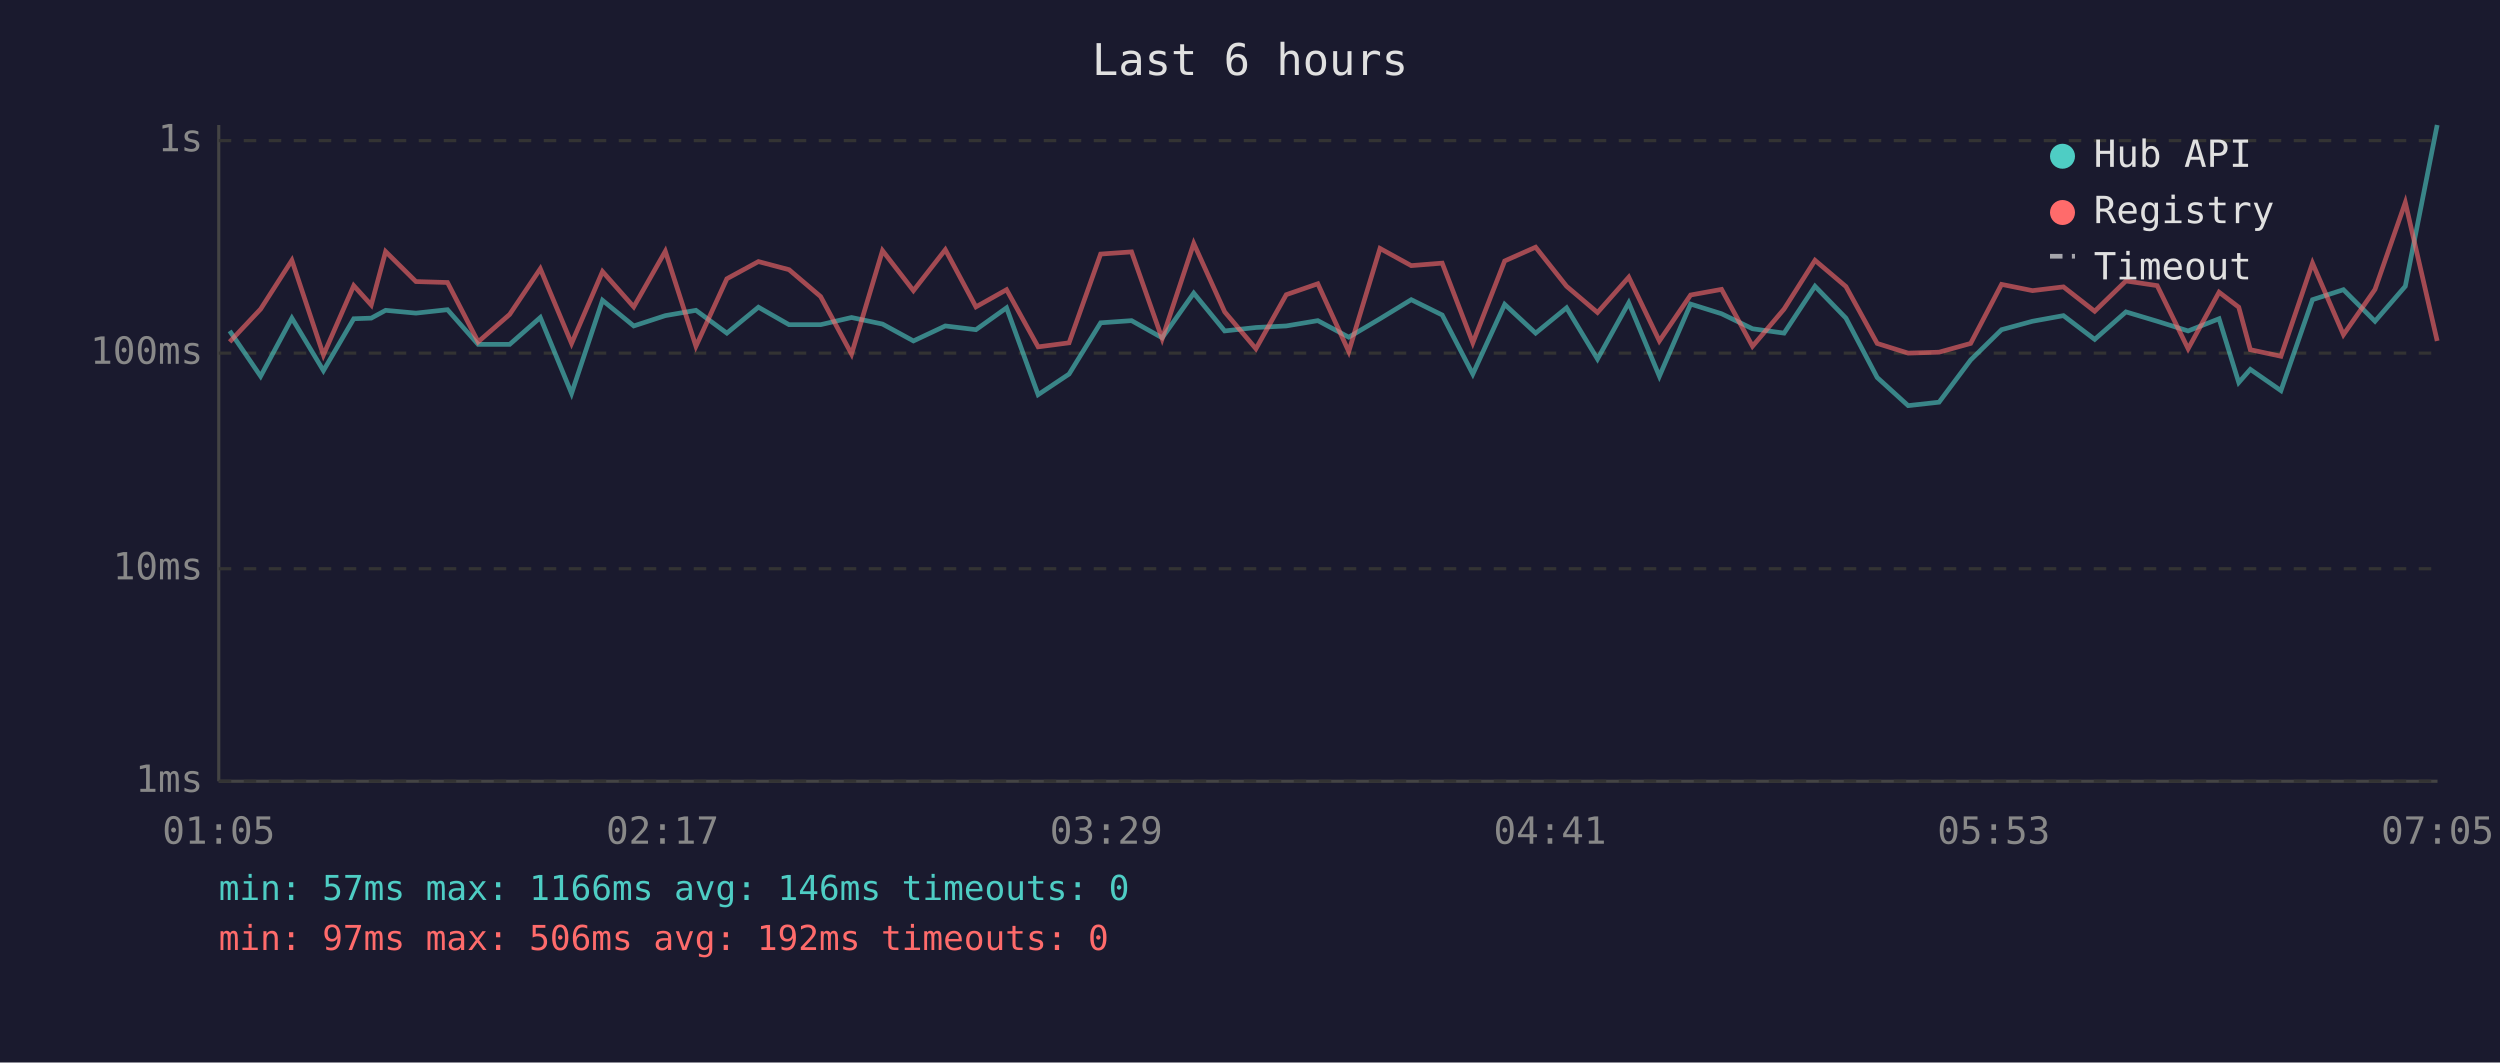
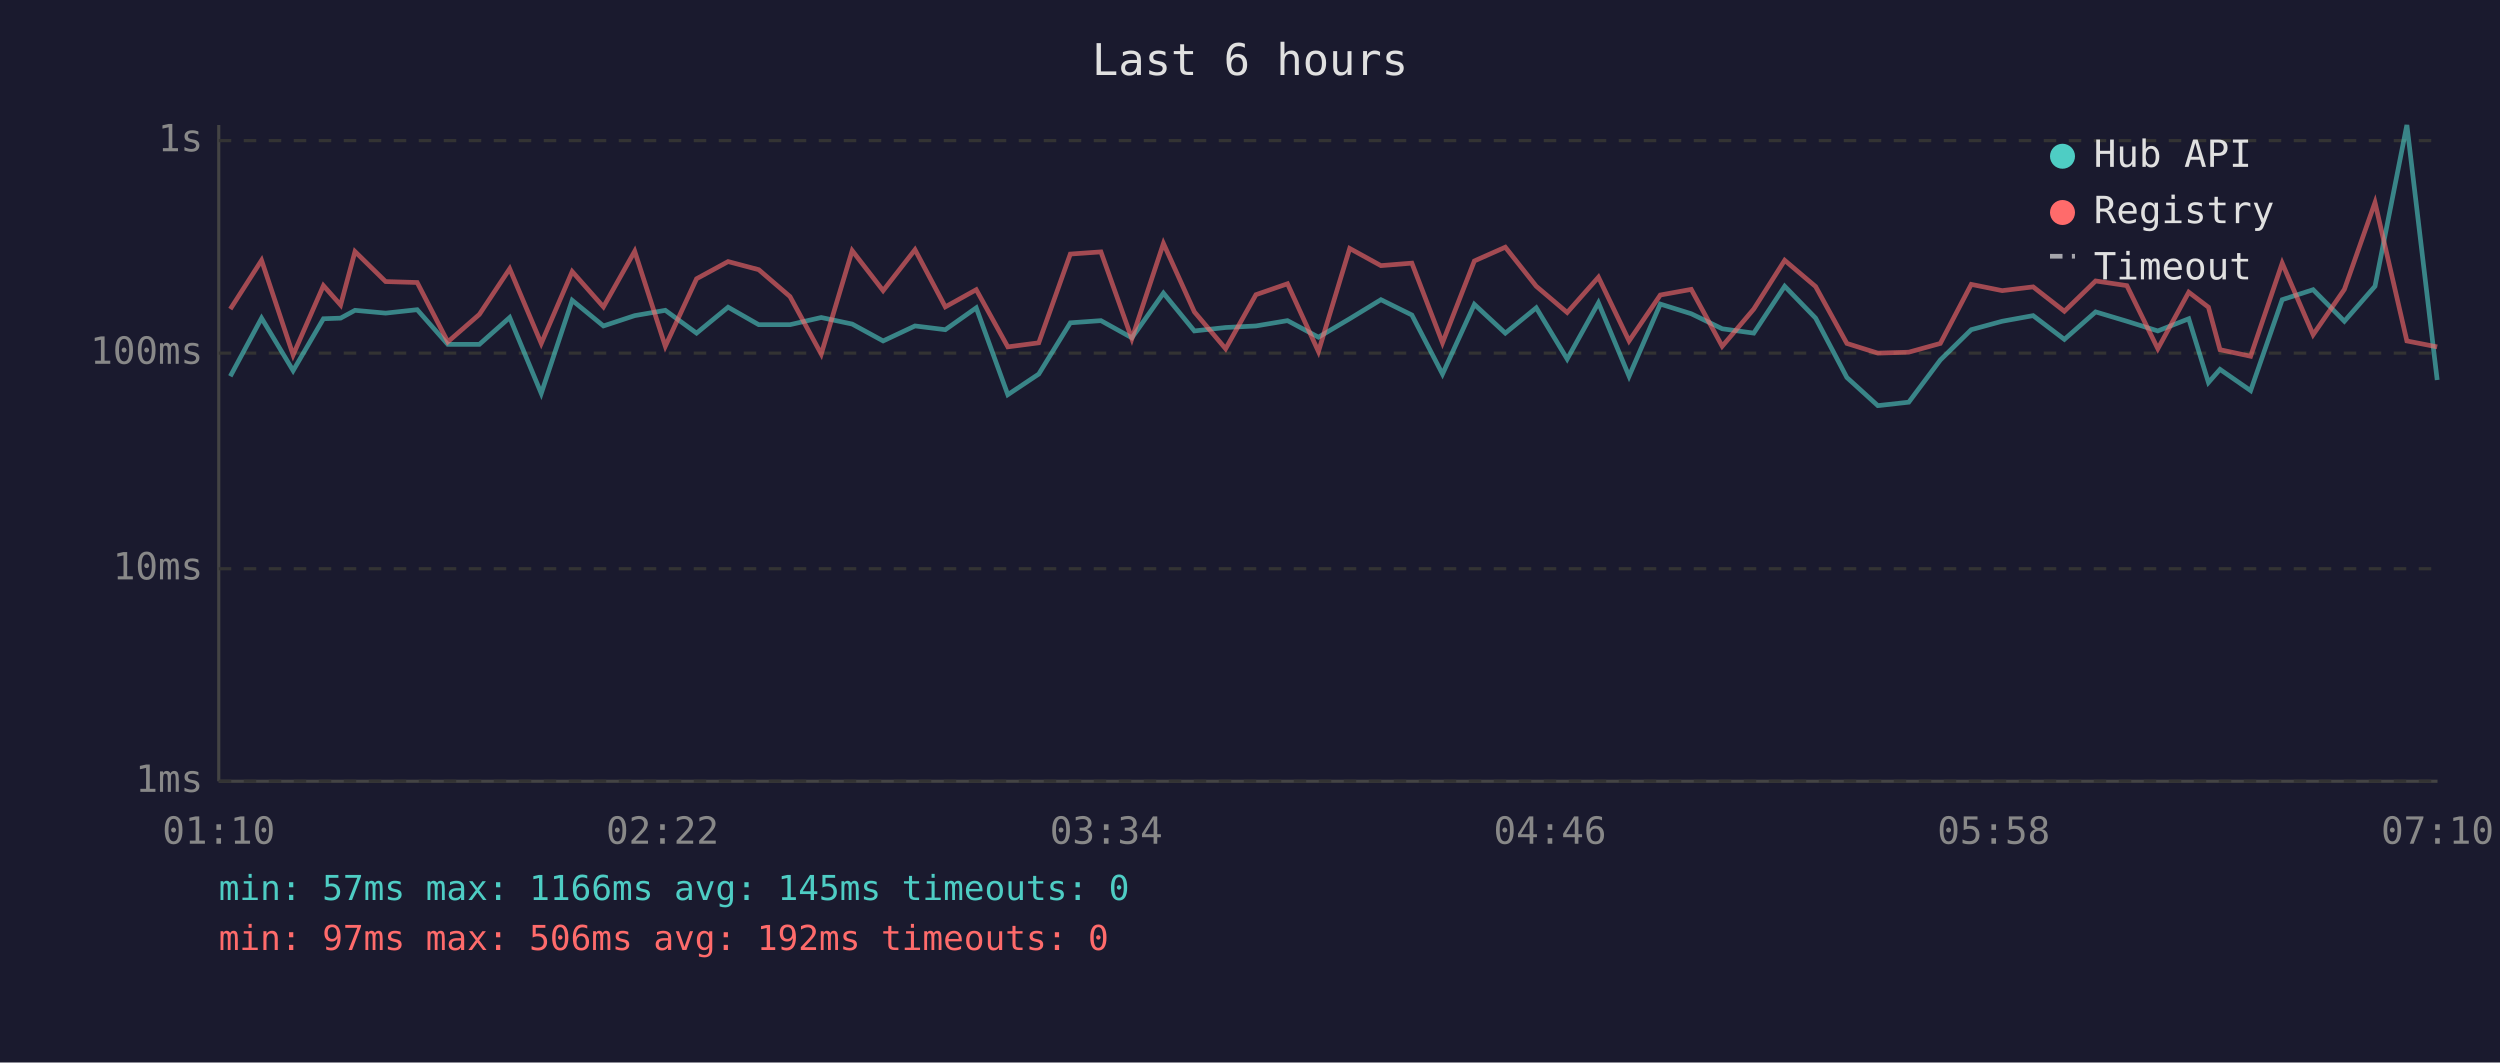
<svg xmlns="http://www.w3.org/2000/svg" viewBox="0 0 800 340" font-family="monospace" font-size="12">
  <rect width="800" height="340" fill="#1a1a2e" />
  <text x="400" y="24" fill="#e0e0e0" font-size="14" text-anchor="middle">Last 6 hours</text>
  <line x1="70" y1="40" x2="70" y2="250" stroke="#444" stroke-width="1" />
  <line x1="70" y1="250" x2="780" y2="250" stroke="#444" stroke-width="1" />
  <line x1="70" y1="250" x2="780" y2="250" stroke="#333" stroke-width="1" stroke-dasharray="4" />
  <text x="65" y="250" fill="#888" text-anchor="end" dominant-baseline="middle">1ms</text>
  <line x1="70" y1="182" x2="780" y2="182" stroke="#333" stroke-width="1" stroke-dasharray="4" />
  <text x="65" y="182" fill="#888" text-anchor="end" dominant-baseline="middle">10ms</text>
  <line x1="70" y1="113" x2="780" y2="113" stroke="#333" stroke-width="1" stroke-dasharray="4" />
  <text x="65" y="113" fill="#888" text-anchor="end" dominant-baseline="middle">100ms</text>
  <line x1="70" y1="45" x2="780" y2="45" stroke="#333" stroke-width="1" stroke-dasharray="4" />
  <text x="65" y="45" fill="#888" text-anchor="end" dominant-baseline="middle">1s</text>
-   <text x="70" y="270" fill="#888" text-anchor="middle">01:05</text>
-   <text x="212" y="270" fill="#888" text-anchor="middle">02:17</text>
-   <text x="354" y="270" fill="#888" text-anchor="middle">03:29</text>
-   <text x="496" y="270" fill="#888" text-anchor="middle">04:41</text>
-   <text x="638" y="270" fill="#888" text-anchor="middle">05:53</text>
-   <text x="780" y="270" fill="#888" text-anchor="middle">07:05</text>
-   <polyline points="73.5,105.9 83.4,120.4 93.4,101.8 103.5,118.6 113.2,102.0 118.8,101.8 123.4,99.3 133.1,100.2 143.2,99.1 153.0,110.2 163.1,110.2 172.9,101.6 182.9,125.9 192.8,96.1 202.8,104.3 212.9,101.0 222.7,99.3 232.6,106.6 242.7,98.3 252.5,103.9 262.6,103.9 272.5,101.6 282.4,103.7 292.3,109.1 302.5,104.3 312.3,105.5 322.1,98.5 332.2,126.3 342.1,119.7 352.2,103.3 362.1,102.6 371.9,108.1 382.0,93.8 391.9,105.9 401.9,104.8 411.6,104.3 421.7,102.6 431.6,107.9 441.6,102.0 451.6,95.9 461.5,100.8 471.3,119.7 481.5,97.4 491.4,106.6 501.3,98.5 511.2,114.9 521.2,96.9 531.0,120.4 541.0,97.3 550.9,100.4 560.8,105.2 570.9,106.6 580.8,91.6 590.7,101.8 600.7,120.8 610.6,129.8 620.5,128.7 630.6,115.2 640.5,105.5 650.4,102.8 660.3,101.0 670.3,108.6 680.3,99.8 690.3,102.8 700.2,105.9 710.1,102.0 716.4,122.4 720.1,118.2 729.9,125.0 740.0,95.9 749.9,92.7 760.0,102.8 769.7,91.6 779.9,40.0" fill="none" stroke="#4ecdc4" stroke-width="1.5" opacity="0.6" />
-   <polyline points="73.5,109.4 83.4,98.9 93.4,83.3 103.5,113.6 113.2,91.4 118.8,97.6 123.4,80.5 133.1,90.1 143.2,90.4 153.0,109.4 163.1,100.6 172.9,86.0 182.9,109.9 192.8,86.9 202.8,98.2 212.9,80.4 222.7,110.8 232.6,89.2 242.7,83.7 252.5,86.3 262.6,94.9 272.5,113.3 282.4,80.2 292.3,93.0 302.5,79.9 312.3,98.2 322.1,92.7 332.2,111.0 342.1,109.7 352.2,81.3 362.1,80.6 371.9,108.4 382.0,77.9 391.9,99.8 401.9,111.6 411.6,94.3 421.7,90.8 431.6,112.5 441.6,79.5 451.6,85.0 461.5,84.2 471.3,109.7 481.5,83.5 491.4,79.1 501.3,91.6 511.2,100.0 521.2,88.7 531.0,109.1 541.0,94.4 550.9,92.6 560.8,110.8 570.9,98.9 580.8,83.3 590.7,91.7 600.7,109.9 610.6,113.0 620.5,112.7 630.6,109.9 640.5,91.0 650.4,93.0 660.3,91.8 670.3,99.6 680.3,89.9 690.3,91.4 700.2,111.6 710.1,93.5 716.4,98.3 720.1,111.9 729.9,114.0 740.0,84.2 749.9,107.1 760.0,92.6 769.7,64.8 779.9,109.1" fill="none" stroke="#ff6b6b" stroke-width="1.5" opacity="0.6" />
+   <text x="70" y="270" fill="#888" text-anchor="middle">01:10</text>
+   <text x="212" y="270" fill="#888" text-anchor="middle">02:22</text>
+   <text x="354" y="270" fill="#888" text-anchor="middle">03:34</text>
+   <text x="496" y="270" fill="#888" text-anchor="middle">04:46</text>
+   <text x="638" y="270" fill="#888" text-anchor="middle">05:58</text>
+   <text x="780" y="270" fill="#888" text-anchor="middle">07:10</text>
+   <polyline points="73.7,120.4 83.7,101.8 93.8,118.6 103.5,102.0 109.0,101.8 113.6,99.3 123.4,100.2 133.5,99.1 143.3,110.2 153.4,110.2 163.1,101.6 173.2,125.9 183.1,96.1 193.1,104.3 203.1,101.0 212.9,99.3 222.9,106.6 233.0,98.3 242.8,103.9 252.8,103.9 262.8,101.6 272.7,103.7 282.6,109.1 292.8,104.3 302.5,105.5 312.4,98.5 322.5,126.3 332.4,119.7 342.5,103.3 352.3,102.6 362.2,108.1 372.3,93.8 382.2,105.9 392.2,104.8 401.9,104.3 412.0,102.6 421.9,107.9 431.9,102.0 441.9,95.9 451.8,100.8 461.6,119.7 471.8,97.4 481.7,106.6 491.6,98.5 501.5,114.9 511.5,96.9 521.3,120.4 531.3,97.3 541.2,100.4 551.1,105.2 561.2,106.6 571.1,91.6 581.0,101.8 591.0,120.8 600.9,129.8 610.8,128.7 620.9,115.2 630.8,105.5 640.7,102.8 650.6,101.0 660.6,108.6 670.6,99.8 680.6,102.8 690.5,105.9 700.4,102.0 706.7,122.4 710.4,118.2 720.2,125.0 730.3,95.9 740.2,92.7 750.2,102.8 760.0,91.6 770.2,40.0 779.9,121.6" fill="none" stroke="#4ecdc4" stroke-width="1.5" opacity="0.6" />
+   <polyline points="73.7,98.9 83.7,83.3 93.8,113.6 103.5,91.4 109.0,97.6 113.6,80.5 123.4,90.1 133.5,90.4 143.3,109.4 153.4,100.6 163.1,86.0 173.2,109.9 183.1,86.9 193.1,98.2 203.1,80.4 212.9,110.8 222.9,89.2 233.0,83.7 242.8,86.3 252.8,94.9 262.8,113.3 272.7,80.2 282.6,93.0 292.8,79.9 302.5,98.2 312.4,92.7 322.5,111.0 332.4,109.7 342.5,81.3 352.3,80.6 362.2,108.4 372.3,77.9 382.2,99.8 392.2,111.6 401.9,94.3 412.0,90.8 421.9,112.5 431.9,79.5 441.9,85.0 451.8,84.2 461.6,109.7 471.8,83.5 481.7,79.1 491.6,91.6 501.5,100.0 511.5,88.7 521.3,109.1 531.3,94.4 541.2,92.6 551.1,110.8 561.2,98.9 571.1,83.3 581.0,91.7 591.0,109.9 600.9,113.0 610.8,112.7 620.9,109.9 630.8,91.0 640.7,93.0 650.6,91.8 660.6,99.6 670.6,89.9 680.6,91.4 690.5,111.6 700.4,93.5 706.7,98.3 710.4,111.9 720.2,114.0 730.3,84.2 740.2,107.1 750.2,92.6 760.0,64.8 770.2,109.1 779.9,111.0" fill="none" stroke="#ff6b6b" stroke-width="1.5" opacity="0.6" />
  <circle cx="660" cy="50" r="4" fill="#4ecdc4" />
  <text x="670" y="50" fill="#e0e0e0" dominant-baseline="middle">Hub API</text>
  <circle cx="660" cy="68" r="4" fill="#ff6b6b" />
  <text x="670" y="68" fill="#e0e0e0" dominant-baseline="middle">Registry</text>
  <line x1="656" y1="82" x2="664" y2="82" stroke="#e0e0e0" stroke-width="1.5" stroke-dasharray="4,3" opacity="0.7" />
  <text x="670" y="86" fill="#e0e0e0" dominant-baseline="middle">Timeout</text>
-   <text x="70" y="288" fill="#4ecdc4" font-size="11">min: 57ms  max: 1166ms  avg: 146ms  timeouts: 0</text>
+   <text x="70" y="288" fill="#4ecdc4" font-size="11">min: 57ms  max: 1166ms  avg: 145ms  timeouts: 0</text>
  <text x="70" y="304" fill="#ff6b6b" font-size="11">min: 97ms  max: 506ms  avg: 192ms  timeouts: 0</text>
</svg>
